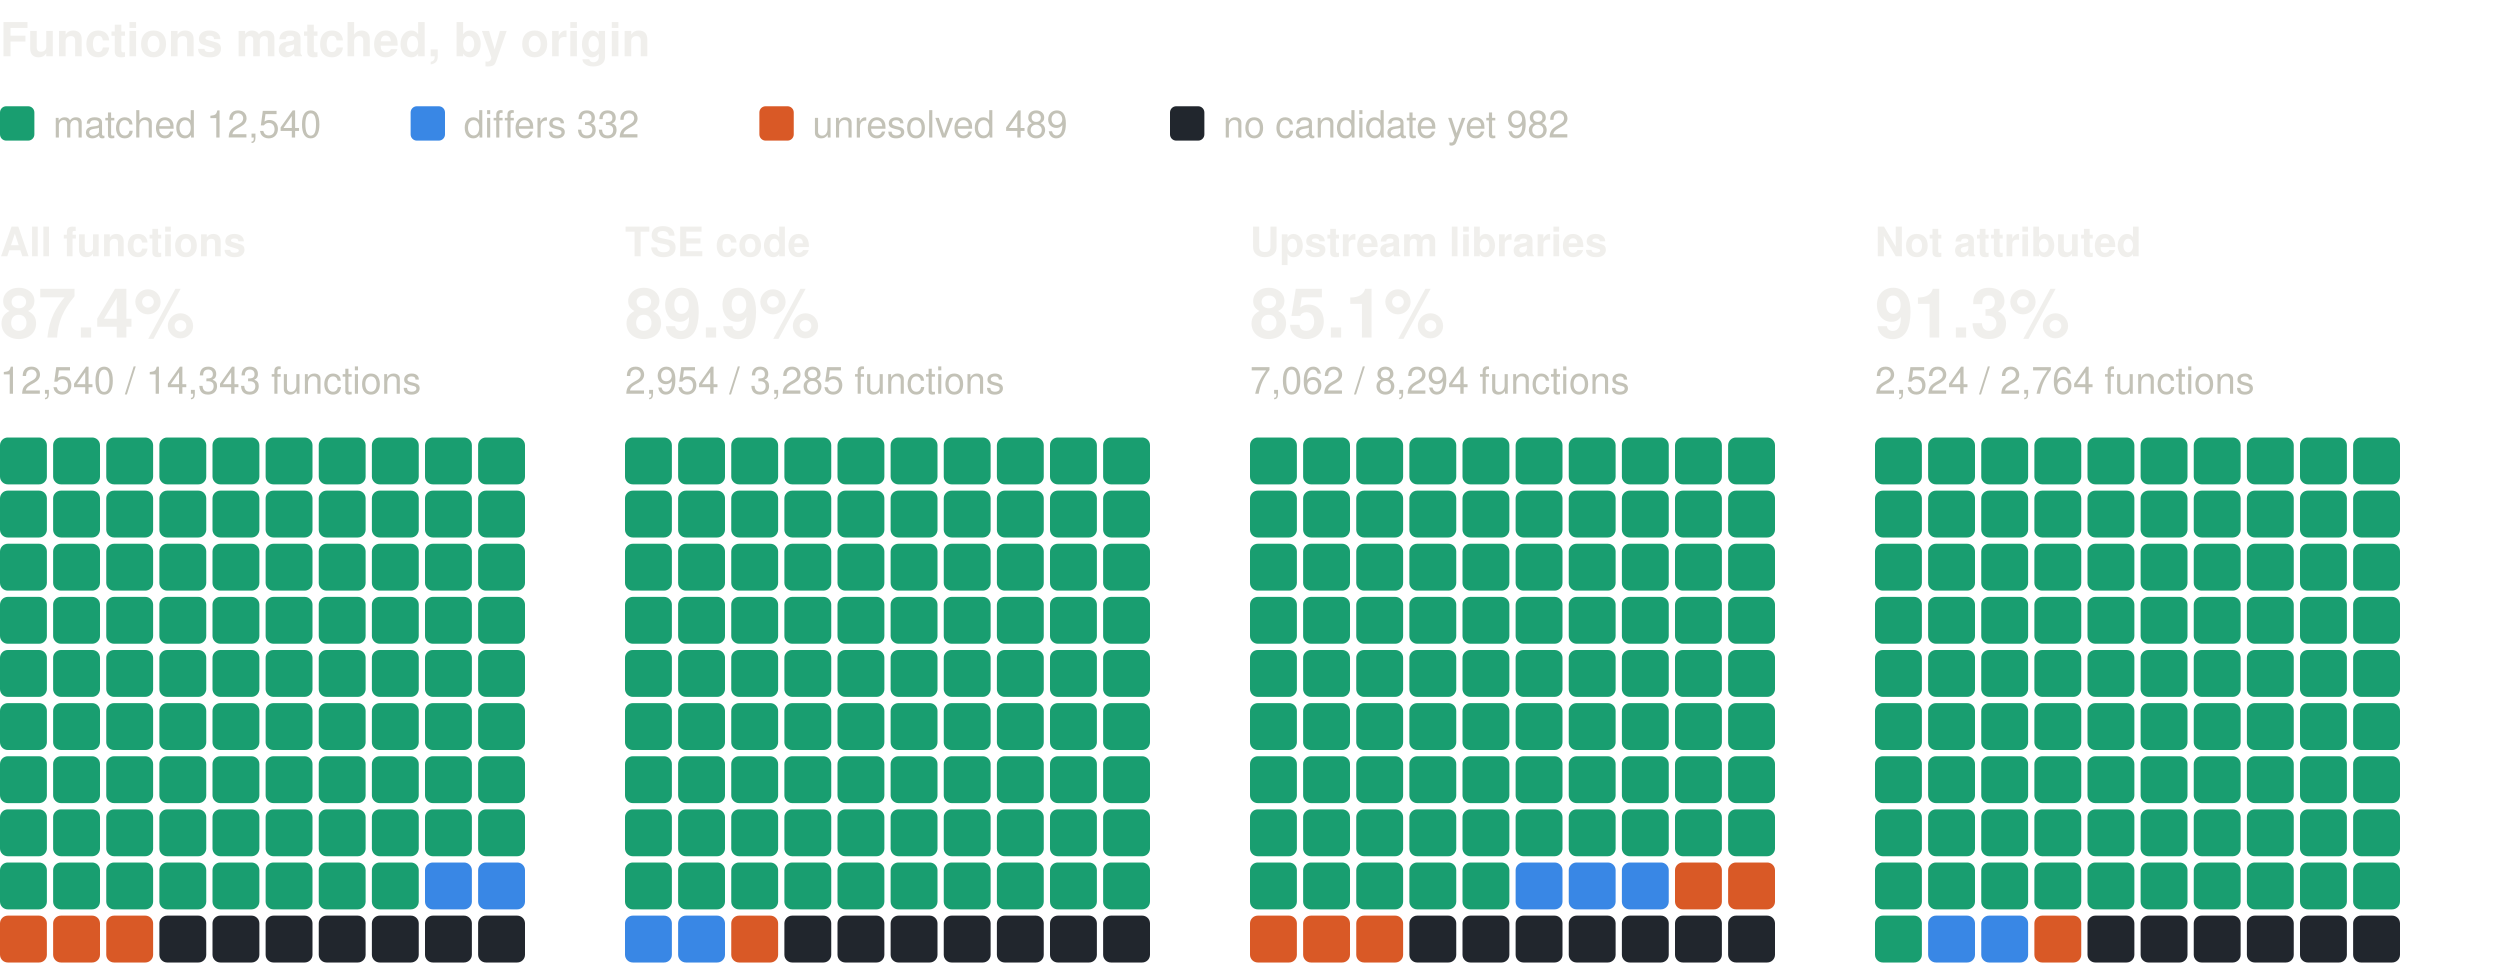
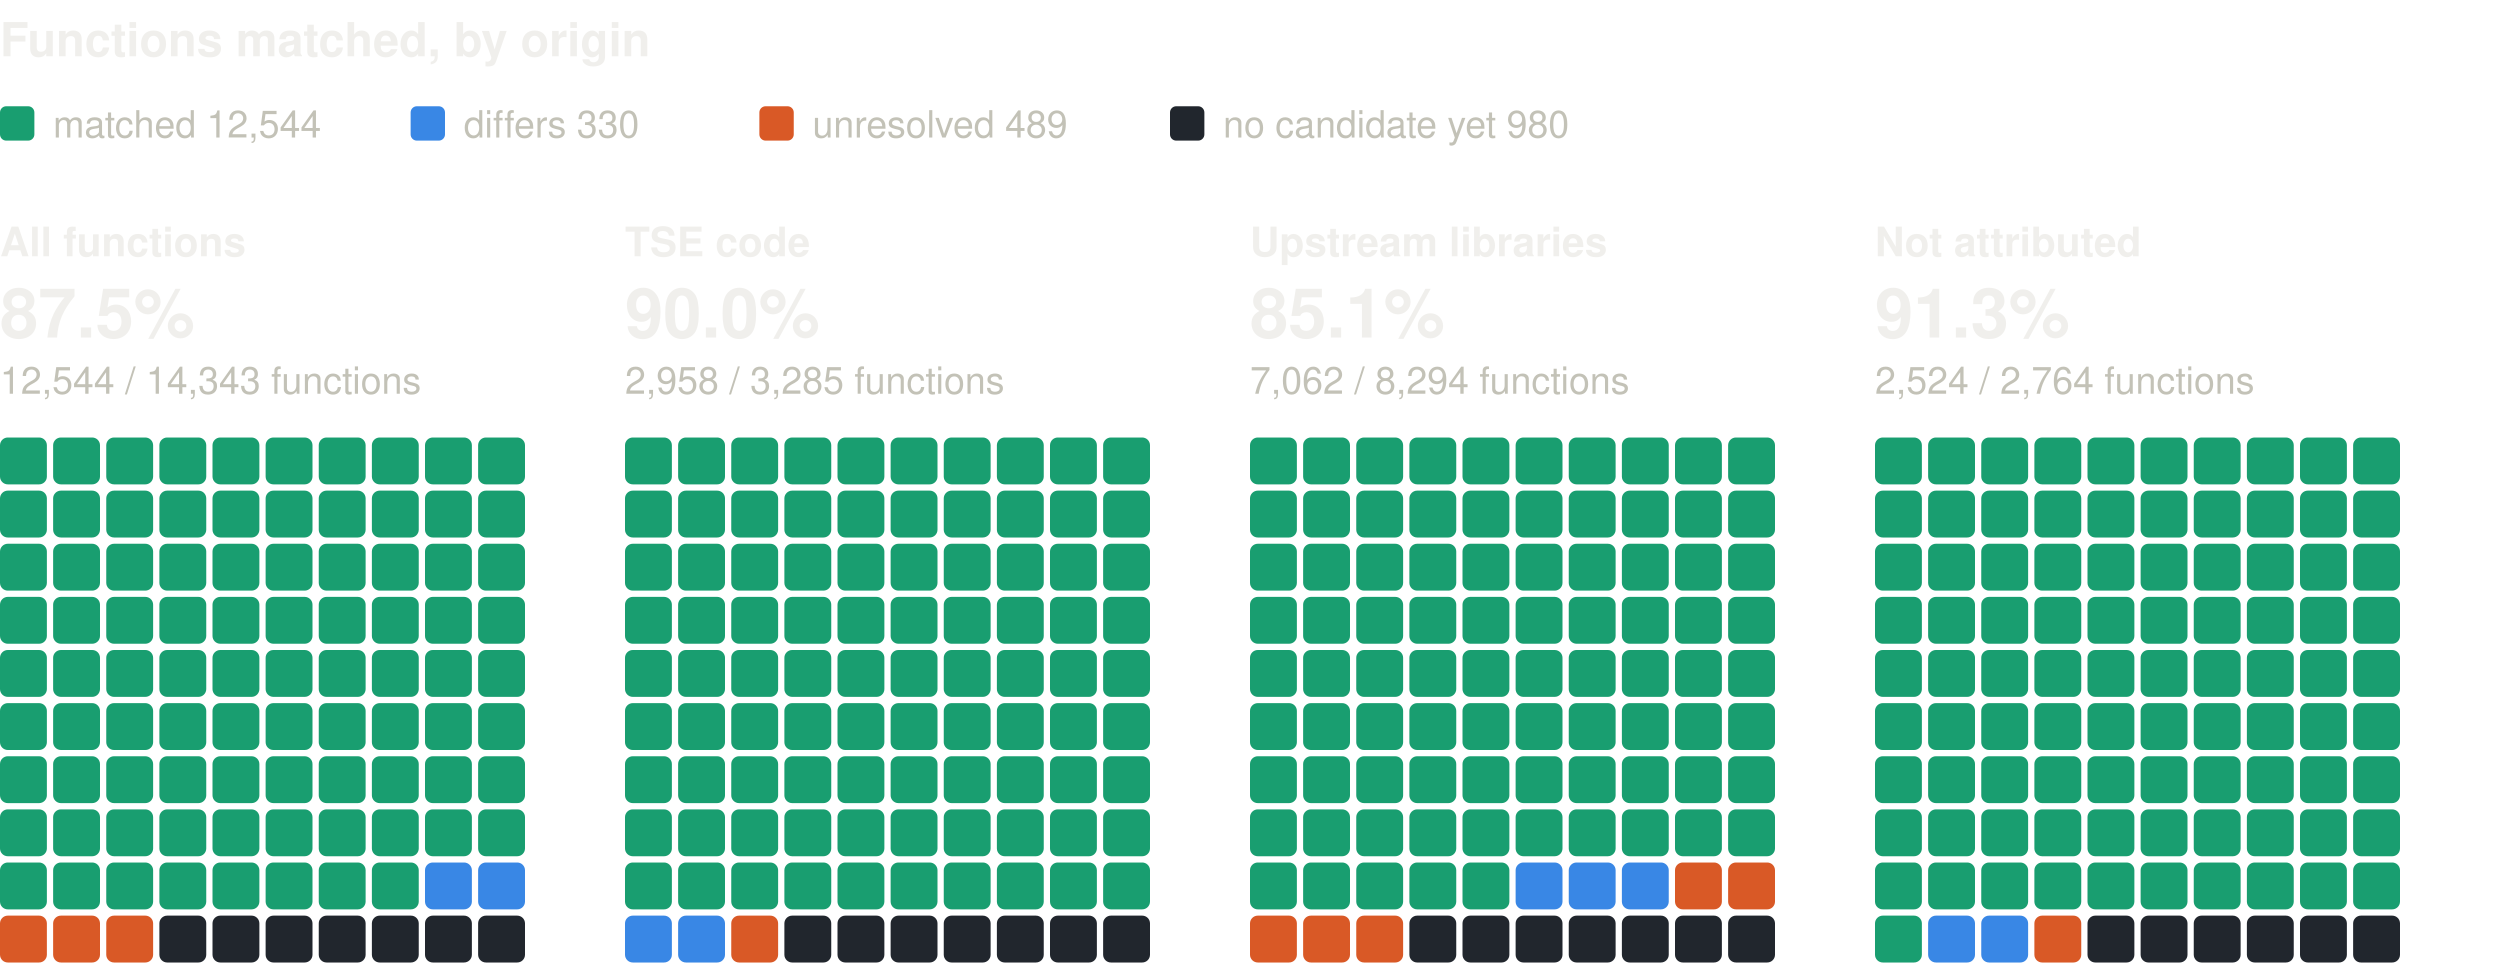
<svg xmlns="http://www.w3.org/2000/svg" width="800" height="310" viewBox="0 0 800 310" role="img" aria-label="Functions matched, by origin: one square per percent, coloured by verdict" font-family="system-ui, -apple-system, 'Segoe UI', Helvetica, Arial, sans-serif">
  <text x="0" y="18" font-size="15" fill="#f0efec" font-weight="600">Functions matched, by origin</text>
  <rect x="0" y="34" width="11" height="11" rx="2" fill="#199e70" />
-   <text x="17" y="44" font-size="12" fill="#c3c2b7">matched 12,540</text>
+   <text x="17" y="44" font-size="12" fill="#c3c2b7">matched 12,544</text>
  <rect x="131.4" y="34" width="11" height="11" rx="2" fill="#3987e5" />
-   <text x="148.4" y="44" font-size="12" fill="#c3c2b7">differs 332</text>
+   <text x="148.4" y="44" font-size="12" fill="#c3c2b7">differs 330</text>
  <rect x="243" y="34" width="11" height="11" rx="2" fill="#d95926" />
  <text x="260" y="44" font-size="12" fill="#c3c2b7">unresolved 489</text>
  <rect x="374.4" y="34" width="11" height="11" rx="2" fill="#21262d" />
-   <text x="391.4" y="44" font-size="12" fill="#c3c2b7">no candidate yet 982</text>
+   <text x="391.4" y="44" font-size="12" fill="#c3c2b7">no candidate yet 980</text>
  <text x="0" y="82" font-size="13" fill="#f0efec" font-weight="600">All functions</text>
-   <text x="0" y="108" font-size="22" fill="#f0efec" font-weight="600">87.4%</text>
-   <text x="0" y="126" font-size="12" fill="#c3c2b7">12,540 / 14,343 functions</text>
+   <text x="0" y="108" font-size="22" fill="#f0efec" font-weight="600">87.5%</text>
+   <text x="0" y="126" font-size="12" fill="#c3c2b7">12,544 / 14,343 functions</text>
  <rect x="0" y="140" width="15" height="15" rx="2.5" fill="#199e70" />
  <rect x="17" y="140" width="15" height="15" rx="2.5" fill="#199e70" />
  <rect x="34" y="140" width="15" height="15" rx="2.5" fill="#199e70" />
  <rect x="51" y="140" width="15" height="15" rx="2.5" fill="#199e70" />
  <rect x="68" y="140" width="15" height="15" rx="2.5" fill="#199e70" />
  <rect x="85" y="140" width="15" height="15" rx="2.5" fill="#199e70" />
  <rect x="102" y="140" width="15" height="15" rx="2.5" fill="#199e70" />
  <rect x="119" y="140" width="15" height="15" rx="2.5" fill="#199e70" />
  <rect x="136" y="140" width="15" height="15" rx="2.5" fill="#199e70" />
  <rect x="153" y="140" width="15" height="15" rx="2.5" fill="#199e70" />
  <rect x="0" y="157" width="15" height="15" rx="2.5" fill="#199e70" />
  <rect x="17" y="157" width="15" height="15" rx="2.5" fill="#199e70" />
  <rect x="34" y="157" width="15" height="15" rx="2.5" fill="#199e70" />
  <rect x="51" y="157" width="15" height="15" rx="2.5" fill="#199e70" />
  <rect x="68" y="157" width="15" height="15" rx="2.5" fill="#199e70" />
  <rect x="85" y="157" width="15" height="15" rx="2.5" fill="#199e70" />
  <rect x="102" y="157" width="15" height="15" rx="2.5" fill="#199e70" />
  <rect x="119" y="157" width="15" height="15" rx="2.5" fill="#199e70" />
  <rect x="136" y="157" width="15" height="15" rx="2.5" fill="#199e70" />
  <rect x="153" y="157" width="15" height="15" rx="2.5" fill="#199e70" />
  <rect x="0" y="174" width="15" height="15" rx="2.5" fill="#199e70" />
  <rect x="17" y="174" width="15" height="15" rx="2.5" fill="#199e70" />
  <rect x="34" y="174" width="15" height="15" rx="2.5" fill="#199e70" />
  <rect x="51" y="174" width="15" height="15" rx="2.5" fill="#199e70" />
  <rect x="68" y="174" width="15" height="15" rx="2.5" fill="#199e70" />
  <rect x="85" y="174" width="15" height="15" rx="2.5" fill="#199e70" />
  <rect x="102" y="174" width="15" height="15" rx="2.5" fill="#199e70" />
  <rect x="119" y="174" width="15" height="15" rx="2.5" fill="#199e70" />
  <rect x="136" y="174" width="15" height="15" rx="2.5" fill="#199e70" />
  <rect x="153" y="174" width="15" height="15" rx="2.5" fill="#199e70" />
  <rect x="0" y="191" width="15" height="15" rx="2.5" fill="#199e70" />
  <rect x="17" y="191" width="15" height="15" rx="2.5" fill="#199e70" />
  <rect x="34" y="191" width="15" height="15" rx="2.5" fill="#199e70" />
  <rect x="51" y="191" width="15" height="15" rx="2.5" fill="#199e70" />
  <rect x="68" y="191" width="15" height="15" rx="2.5" fill="#199e70" />
  <rect x="85" y="191" width="15" height="15" rx="2.5" fill="#199e70" />
  <rect x="102" y="191" width="15" height="15" rx="2.5" fill="#199e70" />
  <rect x="119" y="191" width="15" height="15" rx="2.5" fill="#199e70" />
  <rect x="136" y="191" width="15" height="15" rx="2.5" fill="#199e70" />
  <rect x="153" y="191" width="15" height="15" rx="2.5" fill="#199e70" />
  <rect x="0" y="208" width="15" height="15" rx="2.5" fill="#199e70" />
  <rect x="17" y="208" width="15" height="15" rx="2.5" fill="#199e70" />
  <rect x="34" y="208" width="15" height="15" rx="2.5" fill="#199e70" />
  <rect x="51" y="208" width="15" height="15" rx="2.5" fill="#199e70" />
  <rect x="68" y="208" width="15" height="15" rx="2.5" fill="#199e70" />
  <rect x="85" y="208" width="15" height="15" rx="2.5" fill="#199e70" />
  <rect x="102" y="208" width="15" height="15" rx="2.5" fill="#199e70" />
  <rect x="119" y="208" width="15" height="15" rx="2.5" fill="#199e70" />
  <rect x="136" y="208" width="15" height="15" rx="2.5" fill="#199e70" />
  <rect x="153" y="208" width="15" height="15" rx="2.5" fill="#199e70" />
  <rect x="0" y="225" width="15" height="15" rx="2.5" fill="#199e70" />
  <rect x="17" y="225" width="15" height="15" rx="2.5" fill="#199e70" />
  <rect x="34" y="225" width="15" height="15" rx="2.5" fill="#199e70" />
  <rect x="51" y="225" width="15" height="15" rx="2.5" fill="#199e70" />
  <rect x="68" y="225" width="15" height="15" rx="2.5" fill="#199e70" />
  <rect x="85" y="225" width="15" height="15" rx="2.5" fill="#199e70" />
  <rect x="102" y="225" width="15" height="15" rx="2.5" fill="#199e70" />
  <rect x="119" y="225" width="15" height="15" rx="2.5" fill="#199e70" />
  <rect x="136" y="225" width="15" height="15" rx="2.5" fill="#199e70" />
  <rect x="153" y="225" width="15" height="15" rx="2.5" fill="#199e70" />
  <rect x="0" y="242" width="15" height="15" rx="2.5" fill="#199e70" />
  <rect x="17" y="242" width="15" height="15" rx="2.5" fill="#199e70" />
  <rect x="34" y="242" width="15" height="15" rx="2.5" fill="#199e70" />
  <rect x="51" y="242" width="15" height="15" rx="2.5" fill="#199e70" />
  <rect x="68" y="242" width="15" height="15" rx="2.5" fill="#199e70" />
  <rect x="85" y="242" width="15" height="15" rx="2.5" fill="#199e70" />
  <rect x="102" y="242" width="15" height="15" rx="2.5" fill="#199e70" />
  <rect x="119" y="242" width="15" height="15" rx="2.5" fill="#199e70" />
  <rect x="136" y="242" width="15" height="15" rx="2.5" fill="#199e70" />
  <rect x="153" y="242" width="15" height="15" rx="2.5" fill="#199e70" />
  <rect x="0" y="259" width="15" height="15" rx="2.5" fill="#199e70" />
  <rect x="17" y="259" width="15" height="15" rx="2.5" fill="#199e70" />
  <rect x="34" y="259" width="15" height="15" rx="2.5" fill="#199e70" />
  <rect x="51" y="259" width="15" height="15" rx="2.5" fill="#199e70" />
  <rect x="68" y="259" width="15" height="15" rx="2.5" fill="#199e70" />
  <rect x="85" y="259" width="15" height="15" rx="2.5" fill="#199e70" />
  <rect x="102" y="259" width="15" height="15" rx="2.5" fill="#199e70" />
  <rect x="119" y="259" width="15" height="15" rx="2.5" fill="#199e70" />
  <rect x="136" y="259" width="15" height="15" rx="2.5" fill="#199e70" />
  <rect x="153" y="259" width="15" height="15" rx="2.5" fill="#199e70" />
  <rect x="0" y="276" width="15" height="15" rx="2.5" fill="#199e70" />
  <rect x="17" y="276" width="15" height="15" rx="2.5" fill="#199e70" />
  <rect x="34" y="276" width="15" height="15" rx="2.5" fill="#199e70" />
  <rect x="51" y="276" width="15" height="15" rx="2.5" fill="#199e70" />
  <rect x="68" y="276" width="15" height="15" rx="2.5" fill="#199e70" />
  <rect x="85" y="276" width="15" height="15" rx="2.5" fill="#199e70" />
  <rect x="102" y="276" width="15" height="15" rx="2.5" fill="#199e70" />
  <rect x="119" y="276" width="15" height="15" rx="2.5" fill="#199e70" />
  <rect x="136" y="276" width="15" height="15" rx="2.5" fill="#3987e5" />
  <rect x="153" y="276" width="15" height="15" rx="2.5" fill="#3987e5" />
  <rect x="0" y="293" width="15" height="15" rx="2.5" fill="#d95926" />
  <rect x="17" y="293" width="15" height="15" rx="2.5" fill="#d95926" />
  <rect x="34" y="293" width="15" height="15" rx="2.5" fill="#d95926" />
  <rect x="51" y="293" width="15" height="15" rx="2.5" fill="#21262d" />
  <rect x="68" y="293" width="15" height="15" rx="2.5" fill="#21262d" />
  <rect x="85" y="293" width="15" height="15" rx="2.5" fill="#21262d" />
  <rect x="102" y="293" width="15" height="15" rx="2.5" fill="#21262d" />
  <rect x="119" y="293" width="15" height="15" rx="2.5" fill="#21262d" />
  <rect x="136" y="293" width="15" height="15" rx="2.5" fill="#21262d" />
  <rect x="153" y="293" width="15" height="15" rx="2.5" fill="#21262d" />
  <text x="200" y="82" font-size="13" fill="#f0efec" font-weight="600">TSE code</text>
-   <text x="200" y="108" font-size="22" fill="#f0efec" font-weight="600">89.9%</text>
-   <text x="200" y="126" font-size="12" fill="#c3c2b7">2,954 / 3,285 functions</text>
+   <text x="200" y="108" font-size="22" fill="#f0efec" font-weight="600">90.0%</text>
+   <text x="200" y="126" font-size="12" fill="#c3c2b7">2,958 / 3,285 functions</text>
  <rect x="200" y="140" width="15" height="15" rx="2.5" fill="#199e70" />
  <rect x="217" y="140" width="15" height="15" rx="2.5" fill="#199e70" />
  <rect x="234" y="140" width="15" height="15" rx="2.5" fill="#199e70" />
  <rect x="251" y="140" width="15" height="15" rx="2.5" fill="#199e70" />
  <rect x="268" y="140" width="15" height="15" rx="2.5" fill="#199e70" />
  <rect x="285" y="140" width="15" height="15" rx="2.5" fill="#199e70" />
  <rect x="302" y="140" width="15" height="15" rx="2.5" fill="#199e70" />
  <rect x="319" y="140" width="15" height="15" rx="2.5" fill="#199e70" />
  <rect x="336" y="140" width="15" height="15" rx="2.5" fill="#199e70" />
  <rect x="353" y="140" width="15" height="15" rx="2.5" fill="#199e70" />
  <rect x="200" y="157" width="15" height="15" rx="2.5" fill="#199e70" />
  <rect x="217" y="157" width="15" height="15" rx="2.5" fill="#199e70" />
  <rect x="234" y="157" width="15" height="15" rx="2.5" fill="#199e70" />
  <rect x="251" y="157" width="15" height="15" rx="2.5" fill="#199e70" />
  <rect x="268" y="157" width="15" height="15" rx="2.5" fill="#199e70" />
  <rect x="285" y="157" width="15" height="15" rx="2.5" fill="#199e70" />
  <rect x="302" y="157" width="15" height="15" rx="2.5" fill="#199e70" />
  <rect x="319" y="157" width="15" height="15" rx="2.5" fill="#199e70" />
  <rect x="336" y="157" width="15" height="15" rx="2.5" fill="#199e70" />
  <rect x="353" y="157" width="15" height="15" rx="2.5" fill="#199e70" />
  <rect x="200" y="174" width="15" height="15" rx="2.5" fill="#199e70" />
  <rect x="217" y="174" width="15" height="15" rx="2.5" fill="#199e70" />
  <rect x="234" y="174" width="15" height="15" rx="2.5" fill="#199e70" />
  <rect x="251" y="174" width="15" height="15" rx="2.5" fill="#199e70" />
  <rect x="268" y="174" width="15" height="15" rx="2.5" fill="#199e70" />
  <rect x="285" y="174" width="15" height="15" rx="2.5" fill="#199e70" />
  <rect x="302" y="174" width="15" height="15" rx="2.5" fill="#199e70" />
  <rect x="319" y="174" width="15" height="15" rx="2.5" fill="#199e70" />
  <rect x="336" y="174" width="15" height="15" rx="2.5" fill="#199e70" />
  <rect x="353" y="174" width="15" height="15" rx="2.5" fill="#199e70" />
  <rect x="200" y="191" width="15" height="15" rx="2.5" fill="#199e70" />
  <rect x="217" y="191" width="15" height="15" rx="2.5" fill="#199e70" />
  <rect x="234" y="191" width="15" height="15" rx="2.5" fill="#199e70" />
  <rect x="251" y="191" width="15" height="15" rx="2.5" fill="#199e70" />
  <rect x="268" y="191" width="15" height="15" rx="2.5" fill="#199e70" />
  <rect x="285" y="191" width="15" height="15" rx="2.5" fill="#199e70" />
  <rect x="302" y="191" width="15" height="15" rx="2.5" fill="#199e70" />
  <rect x="319" y="191" width="15" height="15" rx="2.5" fill="#199e70" />
  <rect x="336" y="191" width="15" height="15" rx="2.5" fill="#199e70" />
  <rect x="353" y="191" width="15" height="15" rx="2.5" fill="#199e70" />
  <rect x="200" y="208" width="15" height="15" rx="2.5" fill="#199e70" />
  <rect x="217" y="208" width="15" height="15" rx="2.5" fill="#199e70" />
  <rect x="234" y="208" width="15" height="15" rx="2.5" fill="#199e70" />
  <rect x="251" y="208" width="15" height="15" rx="2.5" fill="#199e70" />
  <rect x="268" y="208" width="15" height="15" rx="2.5" fill="#199e70" />
  <rect x="285" y="208" width="15" height="15" rx="2.5" fill="#199e70" />
  <rect x="302" y="208" width="15" height="15" rx="2.5" fill="#199e70" />
  <rect x="319" y="208" width="15" height="15" rx="2.5" fill="#199e70" />
  <rect x="336" y="208" width="15" height="15" rx="2.5" fill="#199e70" />
  <rect x="353" y="208" width="15" height="15" rx="2.5" fill="#199e70" />
  <rect x="200" y="225" width="15" height="15" rx="2.5" fill="#199e70" />
  <rect x="217" y="225" width="15" height="15" rx="2.5" fill="#199e70" />
  <rect x="234" y="225" width="15" height="15" rx="2.5" fill="#199e70" />
  <rect x="251" y="225" width="15" height="15" rx="2.5" fill="#199e70" />
  <rect x="268" y="225" width="15" height="15" rx="2.5" fill="#199e70" />
  <rect x="285" y="225" width="15" height="15" rx="2.5" fill="#199e70" />
  <rect x="302" y="225" width="15" height="15" rx="2.5" fill="#199e70" />
  <rect x="319" y="225" width="15" height="15" rx="2.5" fill="#199e70" />
  <rect x="336" y="225" width="15" height="15" rx="2.5" fill="#199e70" />
  <rect x="353" y="225" width="15" height="15" rx="2.5" fill="#199e70" />
  <rect x="200" y="242" width="15" height="15" rx="2.5" fill="#199e70" />
  <rect x="217" y="242" width="15" height="15" rx="2.5" fill="#199e70" />
  <rect x="234" y="242" width="15" height="15" rx="2.5" fill="#199e70" />
  <rect x="251" y="242" width="15" height="15" rx="2.5" fill="#199e70" />
  <rect x="268" y="242" width="15" height="15" rx="2.5" fill="#199e70" />
  <rect x="285" y="242" width="15" height="15" rx="2.5" fill="#199e70" />
  <rect x="302" y="242" width="15" height="15" rx="2.5" fill="#199e70" />
  <rect x="319" y="242" width="15" height="15" rx="2.5" fill="#199e70" />
  <rect x="336" y="242" width="15" height="15" rx="2.5" fill="#199e70" />
  <rect x="353" y="242" width="15" height="15" rx="2.5" fill="#199e70" />
  <rect x="200" y="259" width="15" height="15" rx="2.5" fill="#199e70" />
  <rect x="217" y="259" width="15" height="15" rx="2.5" fill="#199e70" />
  <rect x="234" y="259" width="15" height="15" rx="2.5" fill="#199e70" />
  <rect x="251" y="259" width="15" height="15" rx="2.5" fill="#199e70" />
  <rect x="268" y="259" width="15" height="15" rx="2.5" fill="#199e70" />
  <rect x="285" y="259" width="15" height="15" rx="2.5" fill="#199e70" />
  <rect x="302" y="259" width="15" height="15" rx="2.5" fill="#199e70" />
  <rect x="319" y="259" width="15" height="15" rx="2.5" fill="#199e70" />
  <rect x="336" y="259" width="15" height="15" rx="2.5" fill="#199e70" />
  <rect x="353" y="259" width="15" height="15" rx="2.5" fill="#199e70" />
  <rect x="200" y="276" width="15" height="15" rx="2.5" fill="#199e70" />
  <rect x="217" y="276" width="15" height="15" rx="2.5" fill="#199e70" />
  <rect x="234" y="276" width="15" height="15" rx="2.5" fill="#199e70" />
  <rect x="251" y="276" width="15" height="15" rx="2.5" fill="#199e70" />
  <rect x="268" y="276" width="15" height="15" rx="2.5" fill="#199e70" />
  <rect x="285" y="276" width="15" height="15" rx="2.5" fill="#199e70" />
  <rect x="302" y="276" width="15" height="15" rx="2.5" fill="#199e70" />
  <rect x="319" y="276" width="15" height="15" rx="2.5" fill="#199e70" />
  <rect x="336" y="276" width="15" height="15" rx="2.5" fill="#199e70" />
  <rect x="353" y="276" width="15" height="15" rx="2.5" fill="#199e70" />
  <rect x="200" y="293" width="15" height="15" rx="2.5" fill="#3987e5" />
  <rect x="217" y="293" width="15" height="15" rx="2.5" fill="#3987e5" />
  <rect x="234" y="293" width="15" height="15" rx="2.5" fill="#d95926" />
  <rect x="251" y="293" width="15" height="15" rx="2.5" fill="#21262d" />
  <rect x="268" y="293" width="15" height="15" rx="2.5" fill="#21262d" />
  <rect x="285" y="293" width="15" height="15" rx="2.5" fill="#21262d" />
  <rect x="302" y="293" width="15" height="15" rx="2.5" fill="#21262d" />
  <rect x="319" y="293" width="15" height="15" rx="2.5" fill="#21262d" />
  <rect x="336" y="293" width="15" height="15" rx="2.5" fill="#21262d" />
  <rect x="353" y="293" width="15" height="15" rx="2.5" fill="#21262d" />
  <text x="400" y="82" font-size="13" fill="#f0efec" font-weight="600">Upstream libraries</text>
  <text x="400" y="108" font-size="22" fill="#f0efec" font-weight="600">85.1%</text>
  <text x="400" y="126" font-size="12" fill="#c3c2b7">7,062 / 8,294 functions</text>
  <rect x="400" y="140" width="15" height="15" rx="2.5" fill="#199e70" />
  <rect x="417" y="140" width="15" height="15" rx="2.5" fill="#199e70" />
  <rect x="434" y="140" width="15" height="15" rx="2.5" fill="#199e70" />
  <rect x="451" y="140" width="15" height="15" rx="2.5" fill="#199e70" />
  <rect x="468" y="140" width="15" height="15" rx="2.5" fill="#199e70" />
  <rect x="485" y="140" width="15" height="15" rx="2.5" fill="#199e70" />
  <rect x="502" y="140" width="15" height="15" rx="2.5" fill="#199e70" />
  <rect x="519" y="140" width="15" height="15" rx="2.5" fill="#199e70" />
  <rect x="536" y="140" width="15" height="15" rx="2.5" fill="#199e70" />
  <rect x="553" y="140" width="15" height="15" rx="2.5" fill="#199e70" />
  <rect x="400" y="157" width="15" height="15" rx="2.5" fill="#199e70" />
  <rect x="417" y="157" width="15" height="15" rx="2.5" fill="#199e70" />
  <rect x="434" y="157" width="15" height="15" rx="2.5" fill="#199e70" />
  <rect x="451" y="157" width="15" height="15" rx="2.5" fill="#199e70" />
  <rect x="468" y="157" width="15" height="15" rx="2.5" fill="#199e70" />
  <rect x="485" y="157" width="15" height="15" rx="2.5" fill="#199e70" />
  <rect x="502" y="157" width="15" height="15" rx="2.5" fill="#199e70" />
  <rect x="519" y="157" width="15" height="15" rx="2.5" fill="#199e70" />
  <rect x="536" y="157" width="15" height="15" rx="2.5" fill="#199e70" />
  <rect x="553" y="157" width="15" height="15" rx="2.5" fill="#199e70" />
  <rect x="400" y="174" width="15" height="15" rx="2.5" fill="#199e70" />
  <rect x="417" y="174" width="15" height="15" rx="2.5" fill="#199e70" />
  <rect x="434" y="174" width="15" height="15" rx="2.5" fill="#199e70" />
  <rect x="451" y="174" width="15" height="15" rx="2.5" fill="#199e70" />
  <rect x="468" y="174" width="15" height="15" rx="2.5" fill="#199e70" />
  <rect x="485" y="174" width="15" height="15" rx="2.5" fill="#199e70" />
  <rect x="502" y="174" width="15" height="15" rx="2.5" fill="#199e70" />
  <rect x="519" y="174" width="15" height="15" rx="2.5" fill="#199e70" />
  <rect x="536" y="174" width="15" height="15" rx="2.5" fill="#199e70" />
  <rect x="553" y="174" width="15" height="15" rx="2.5" fill="#199e70" />
  <rect x="400" y="191" width="15" height="15" rx="2.5" fill="#199e70" />
  <rect x="417" y="191" width="15" height="15" rx="2.5" fill="#199e70" />
  <rect x="434" y="191" width="15" height="15" rx="2.5" fill="#199e70" />
  <rect x="451" y="191" width="15" height="15" rx="2.5" fill="#199e70" />
  <rect x="468" y="191" width="15" height="15" rx="2.5" fill="#199e70" />
  <rect x="485" y="191" width="15" height="15" rx="2.5" fill="#199e70" />
  <rect x="502" y="191" width="15" height="15" rx="2.5" fill="#199e70" />
  <rect x="519" y="191" width="15" height="15" rx="2.5" fill="#199e70" />
  <rect x="536" y="191" width="15" height="15" rx="2.5" fill="#199e70" />
  <rect x="553" y="191" width="15" height="15" rx="2.5" fill="#199e70" />
  <rect x="400" y="208" width="15" height="15" rx="2.5" fill="#199e70" />
  <rect x="417" y="208" width="15" height="15" rx="2.5" fill="#199e70" />
  <rect x="434" y="208" width="15" height="15" rx="2.5" fill="#199e70" />
  <rect x="451" y="208" width="15" height="15" rx="2.5" fill="#199e70" />
  <rect x="468" y="208" width="15" height="15" rx="2.5" fill="#199e70" />
  <rect x="485" y="208" width="15" height="15" rx="2.5" fill="#199e70" />
  <rect x="502" y="208" width="15" height="15" rx="2.5" fill="#199e70" />
  <rect x="519" y="208" width="15" height="15" rx="2.5" fill="#199e70" />
  <rect x="536" y="208" width="15" height="15" rx="2.5" fill="#199e70" />
  <rect x="553" y="208" width="15" height="15" rx="2.5" fill="#199e70" />
  <rect x="400" y="225" width="15" height="15" rx="2.5" fill="#199e70" />
  <rect x="417" y="225" width="15" height="15" rx="2.5" fill="#199e70" />
  <rect x="434" y="225" width="15" height="15" rx="2.5" fill="#199e70" />
  <rect x="451" y="225" width="15" height="15" rx="2.5" fill="#199e70" />
  <rect x="468" y="225" width="15" height="15" rx="2.5" fill="#199e70" />
  <rect x="485" y="225" width="15" height="15" rx="2.5" fill="#199e70" />
  <rect x="502" y="225" width="15" height="15" rx="2.5" fill="#199e70" />
  <rect x="519" y="225" width="15" height="15" rx="2.5" fill="#199e70" />
  <rect x="536" y="225" width="15" height="15" rx="2.5" fill="#199e70" />
  <rect x="553" y="225" width="15" height="15" rx="2.5" fill="#199e70" />
  <rect x="400" y="242" width="15" height="15" rx="2.5" fill="#199e70" />
  <rect x="417" y="242" width="15" height="15" rx="2.5" fill="#199e70" />
  <rect x="434" y="242" width="15" height="15" rx="2.5" fill="#199e70" />
  <rect x="451" y="242" width="15" height="15" rx="2.5" fill="#199e70" />
  <rect x="468" y="242" width="15" height="15" rx="2.5" fill="#199e70" />
  <rect x="485" y="242" width="15" height="15" rx="2.5" fill="#199e70" />
  <rect x="502" y="242" width="15" height="15" rx="2.5" fill="#199e70" />
  <rect x="519" y="242" width="15" height="15" rx="2.5" fill="#199e70" />
  <rect x="536" y="242" width="15" height="15" rx="2.5" fill="#199e70" />
  <rect x="553" y="242" width="15" height="15" rx="2.5" fill="#199e70" />
  <rect x="400" y="259" width="15" height="15" rx="2.5" fill="#199e70" />
  <rect x="417" y="259" width="15" height="15" rx="2.5" fill="#199e70" />
  <rect x="434" y="259" width="15" height="15" rx="2.5" fill="#199e70" />
  <rect x="451" y="259" width="15" height="15" rx="2.5" fill="#199e70" />
  <rect x="468" y="259" width="15" height="15" rx="2.5" fill="#199e70" />
  <rect x="485" y="259" width="15" height="15" rx="2.5" fill="#199e70" />
  <rect x="502" y="259" width="15" height="15" rx="2.5" fill="#199e70" />
  <rect x="519" y="259" width="15" height="15" rx="2.5" fill="#199e70" />
  <rect x="536" y="259" width="15" height="15" rx="2.5" fill="#199e70" />
  <rect x="553" y="259" width="15" height="15" rx="2.5" fill="#199e70" />
  <rect x="400" y="276" width="15" height="15" rx="2.5" fill="#199e70" />
  <rect x="417" y="276" width="15" height="15" rx="2.5" fill="#199e70" />
  <rect x="434" y="276" width="15" height="15" rx="2.5" fill="#199e70" />
  <rect x="451" y="276" width="15" height="15" rx="2.5" fill="#199e70" />
  <rect x="468" y="276" width="15" height="15" rx="2.5" fill="#199e70" />
  <rect x="485" y="276" width="15" height="15" rx="2.5" fill="#3987e5" />
  <rect x="502" y="276" width="15" height="15" rx="2.5" fill="#3987e5" />
  <rect x="519" y="276" width="15" height="15" rx="2.5" fill="#3987e5" />
  <rect x="536" y="276" width="15" height="15" rx="2.5" fill="#d95926" />
  <rect x="553" y="276" width="15" height="15" rx="2.5" fill="#d95926" />
  <rect x="400" y="293" width="15" height="15" rx="2.5" fill="#d95926" />
  <rect x="417" y="293" width="15" height="15" rx="2.5" fill="#d95926" />
  <rect x="434" y="293" width="15" height="15" rx="2.5" fill="#d95926" />
  <rect x="451" y="293" width="15" height="15" rx="2.5" fill="#21262d" />
  <rect x="468" y="293" width="15" height="15" rx="2.5" fill="#21262d" />
  <rect x="485" y="293" width="15" height="15" rx="2.5" fill="#21262d" />
  <rect x="502" y="293" width="15" height="15" rx="2.5" fill="#21262d" />
  <rect x="519" y="293" width="15" height="15" rx="2.5" fill="#21262d" />
  <rect x="536" y="293" width="15" height="15" rx="2.5" fill="#21262d" />
  <rect x="553" y="293" width="15" height="15" rx="2.5" fill="#21262d" />
  <text x="600" y="82" font-size="13" fill="#f0efec" font-weight="600">Not attributed</text>
  <text x="600" y="108" font-size="22" fill="#f0efec" font-weight="600">91.3%</text>
  <text x="600" y="126" font-size="12" fill="#c3c2b7">2,524 / 2,764 functions</text>
  <rect x="600" y="140" width="15" height="15" rx="2.5" fill="#199e70" />
  <rect x="617" y="140" width="15" height="15" rx="2.5" fill="#199e70" />
  <rect x="634" y="140" width="15" height="15" rx="2.5" fill="#199e70" />
  <rect x="651" y="140" width="15" height="15" rx="2.5" fill="#199e70" />
  <rect x="668" y="140" width="15" height="15" rx="2.5" fill="#199e70" />
  <rect x="685" y="140" width="15" height="15" rx="2.5" fill="#199e70" />
  <rect x="702" y="140" width="15" height="15" rx="2.5" fill="#199e70" />
  <rect x="719" y="140" width="15" height="15" rx="2.5" fill="#199e70" />
  <rect x="736" y="140" width="15" height="15" rx="2.5" fill="#199e70" />
  <rect x="753" y="140" width="15" height="15" rx="2.5" fill="#199e70" />
  <rect x="600" y="157" width="15" height="15" rx="2.5" fill="#199e70" />
  <rect x="617" y="157" width="15" height="15" rx="2.5" fill="#199e70" />
  <rect x="634" y="157" width="15" height="15" rx="2.5" fill="#199e70" />
  <rect x="651" y="157" width="15" height="15" rx="2.5" fill="#199e70" />
  <rect x="668" y="157" width="15" height="15" rx="2.5" fill="#199e70" />
  <rect x="685" y="157" width="15" height="15" rx="2.5" fill="#199e70" />
  <rect x="702" y="157" width="15" height="15" rx="2.5" fill="#199e70" />
  <rect x="719" y="157" width="15" height="15" rx="2.5" fill="#199e70" />
  <rect x="736" y="157" width="15" height="15" rx="2.5" fill="#199e70" />
  <rect x="753" y="157" width="15" height="15" rx="2.5" fill="#199e70" />
  <rect x="600" y="174" width="15" height="15" rx="2.5" fill="#199e70" />
  <rect x="617" y="174" width="15" height="15" rx="2.5" fill="#199e70" />
  <rect x="634" y="174" width="15" height="15" rx="2.5" fill="#199e70" />
  <rect x="651" y="174" width="15" height="15" rx="2.5" fill="#199e70" />
  <rect x="668" y="174" width="15" height="15" rx="2.5" fill="#199e70" />
  <rect x="685" y="174" width="15" height="15" rx="2.5" fill="#199e70" />
  <rect x="702" y="174" width="15" height="15" rx="2.5" fill="#199e70" />
  <rect x="719" y="174" width="15" height="15" rx="2.5" fill="#199e70" />
  <rect x="736" y="174" width="15" height="15" rx="2.5" fill="#199e70" />
  <rect x="753" y="174" width="15" height="15" rx="2.5" fill="#199e70" />
  <rect x="600" y="191" width="15" height="15" rx="2.5" fill="#199e70" />
  <rect x="617" y="191" width="15" height="15" rx="2.5" fill="#199e70" />
  <rect x="634" y="191" width="15" height="15" rx="2.5" fill="#199e70" />
  <rect x="651" y="191" width="15" height="15" rx="2.5" fill="#199e70" />
  <rect x="668" y="191" width="15" height="15" rx="2.5" fill="#199e70" />
  <rect x="685" y="191" width="15" height="15" rx="2.5" fill="#199e70" />
  <rect x="702" y="191" width="15" height="15" rx="2.5" fill="#199e70" />
  <rect x="719" y="191" width="15" height="15" rx="2.5" fill="#199e70" />
  <rect x="736" y="191" width="15" height="15" rx="2.5" fill="#199e70" />
  <rect x="753" y="191" width="15" height="15" rx="2.5" fill="#199e70" />
  <rect x="600" y="208" width="15" height="15" rx="2.5" fill="#199e70" />
  <rect x="617" y="208" width="15" height="15" rx="2.5" fill="#199e70" />
  <rect x="634" y="208" width="15" height="15" rx="2.5" fill="#199e70" />
  <rect x="651" y="208" width="15" height="15" rx="2.5" fill="#199e70" />
  <rect x="668" y="208" width="15" height="15" rx="2.5" fill="#199e70" />
  <rect x="685" y="208" width="15" height="15" rx="2.5" fill="#199e70" />
  <rect x="702" y="208" width="15" height="15" rx="2.5" fill="#199e70" />
  <rect x="719" y="208" width="15" height="15" rx="2.5" fill="#199e70" />
  <rect x="736" y="208" width="15" height="15" rx="2.5" fill="#199e70" />
  <rect x="753" y="208" width="15" height="15" rx="2.5" fill="#199e70" />
  <rect x="600" y="225" width="15" height="15" rx="2.5" fill="#199e70" />
  <rect x="617" y="225" width="15" height="15" rx="2.5" fill="#199e70" />
  <rect x="634" y="225" width="15" height="15" rx="2.5" fill="#199e70" />
  <rect x="651" y="225" width="15" height="15" rx="2.5" fill="#199e70" />
  <rect x="668" y="225" width="15" height="15" rx="2.5" fill="#199e70" />
  <rect x="685" y="225" width="15" height="15" rx="2.5" fill="#199e70" />
  <rect x="702" y="225" width="15" height="15" rx="2.5" fill="#199e70" />
  <rect x="719" y="225" width="15" height="15" rx="2.5" fill="#199e70" />
  <rect x="736" y="225" width="15" height="15" rx="2.5" fill="#199e70" />
  <rect x="753" y="225" width="15" height="15" rx="2.5" fill="#199e70" />
  <rect x="600" y="242" width="15" height="15" rx="2.5" fill="#199e70" />
  <rect x="617" y="242" width="15" height="15" rx="2.5" fill="#199e70" />
  <rect x="634" y="242" width="15" height="15" rx="2.5" fill="#199e70" />
  <rect x="651" y="242" width="15" height="15" rx="2.5" fill="#199e70" />
  <rect x="668" y="242" width="15" height="15" rx="2.5" fill="#199e70" />
  <rect x="685" y="242" width="15" height="15" rx="2.5" fill="#199e70" />
  <rect x="702" y="242" width="15" height="15" rx="2.5" fill="#199e70" />
  <rect x="719" y="242" width="15" height="15" rx="2.5" fill="#199e70" />
  <rect x="736" y="242" width="15" height="15" rx="2.5" fill="#199e70" />
  <rect x="753" y="242" width="15" height="15" rx="2.5" fill="#199e70" />
  <rect x="600" y="259" width="15" height="15" rx="2.5" fill="#199e70" />
  <rect x="617" y="259" width="15" height="15" rx="2.5" fill="#199e70" />
  <rect x="634" y="259" width="15" height="15" rx="2.5" fill="#199e70" />
  <rect x="651" y="259" width="15" height="15" rx="2.5" fill="#199e70" />
  <rect x="668" y="259" width="15" height="15" rx="2.5" fill="#199e70" />
  <rect x="685" y="259" width="15" height="15" rx="2.5" fill="#199e70" />
  <rect x="702" y="259" width="15" height="15" rx="2.5" fill="#199e70" />
  <rect x="719" y="259" width="15" height="15" rx="2.5" fill="#199e70" />
  <rect x="736" y="259" width="15" height="15" rx="2.5" fill="#199e70" />
  <rect x="753" y="259" width="15" height="15" rx="2.5" fill="#199e70" />
  <rect x="600" y="276" width="15" height="15" rx="2.5" fill="#199e70" />
  <rect x="617" y="276" width="15" height="15" rx="2.5" fill="#199e70" />
  <rect x="634" y="276" width="15" height="15" rx="2.5" fill="#199e70" />
  <rect x="651" y="276" width="15" height="15" rx="2.5" fill="#199e70" />
  <rect x="668" y="276" width="15" height="15" rx="2.5" fill="#199e70" />
  <rect x="685" y="276" width="15" height="15" rx="2.5" fill="#199e70" />
  <rect x="702" y="276" width="15" height="15" rx="2.5" fill="#199e70" />
  <rect x="719" y="276" width="15" height="15" rx="2.5" fill="#199e70" />
  <rect x="736" y="276" width="15" height="15" rx="2.5" fill="#199e70" />
  <rect x="753" y="276" width="15" height="15" rx="2.5" fill="#199e70" />
  <rect x="600" y="293" width="15" height="15" rx="2.5" fill="#199e70" />
  <rect x="617" y="293" width="15" height="15" rx="2.5" fill="#3987e5" />
  <rect x="634" y="293" width="15" height="15" rx="2.5" fill="#3987e5" />
  <rect x="651" y="293" width="15" height="15" rx="2.5" fill="#d95926" />
  <rect x="668" y="293" width="15" height="15" rx="2.5" fill="#21262d" />
  <rect x="685" y="293" width="15" height="15" rx="2.5" fill="#21262d" />
  <rect x="702" y="293" width="15" height="15" rx="2.5" fill="#21262d" />
  <rect x="719" y="293" width="15" height="15" rx="2.5" fill="#21262d" />
  <rect x="736" y="293" width="15" height="15" rx="2.5" fill="#21262d" />
  <rect x="753" y="293" width="15" height="15" rx="2.5" fill="#21262d" />
</svg>
